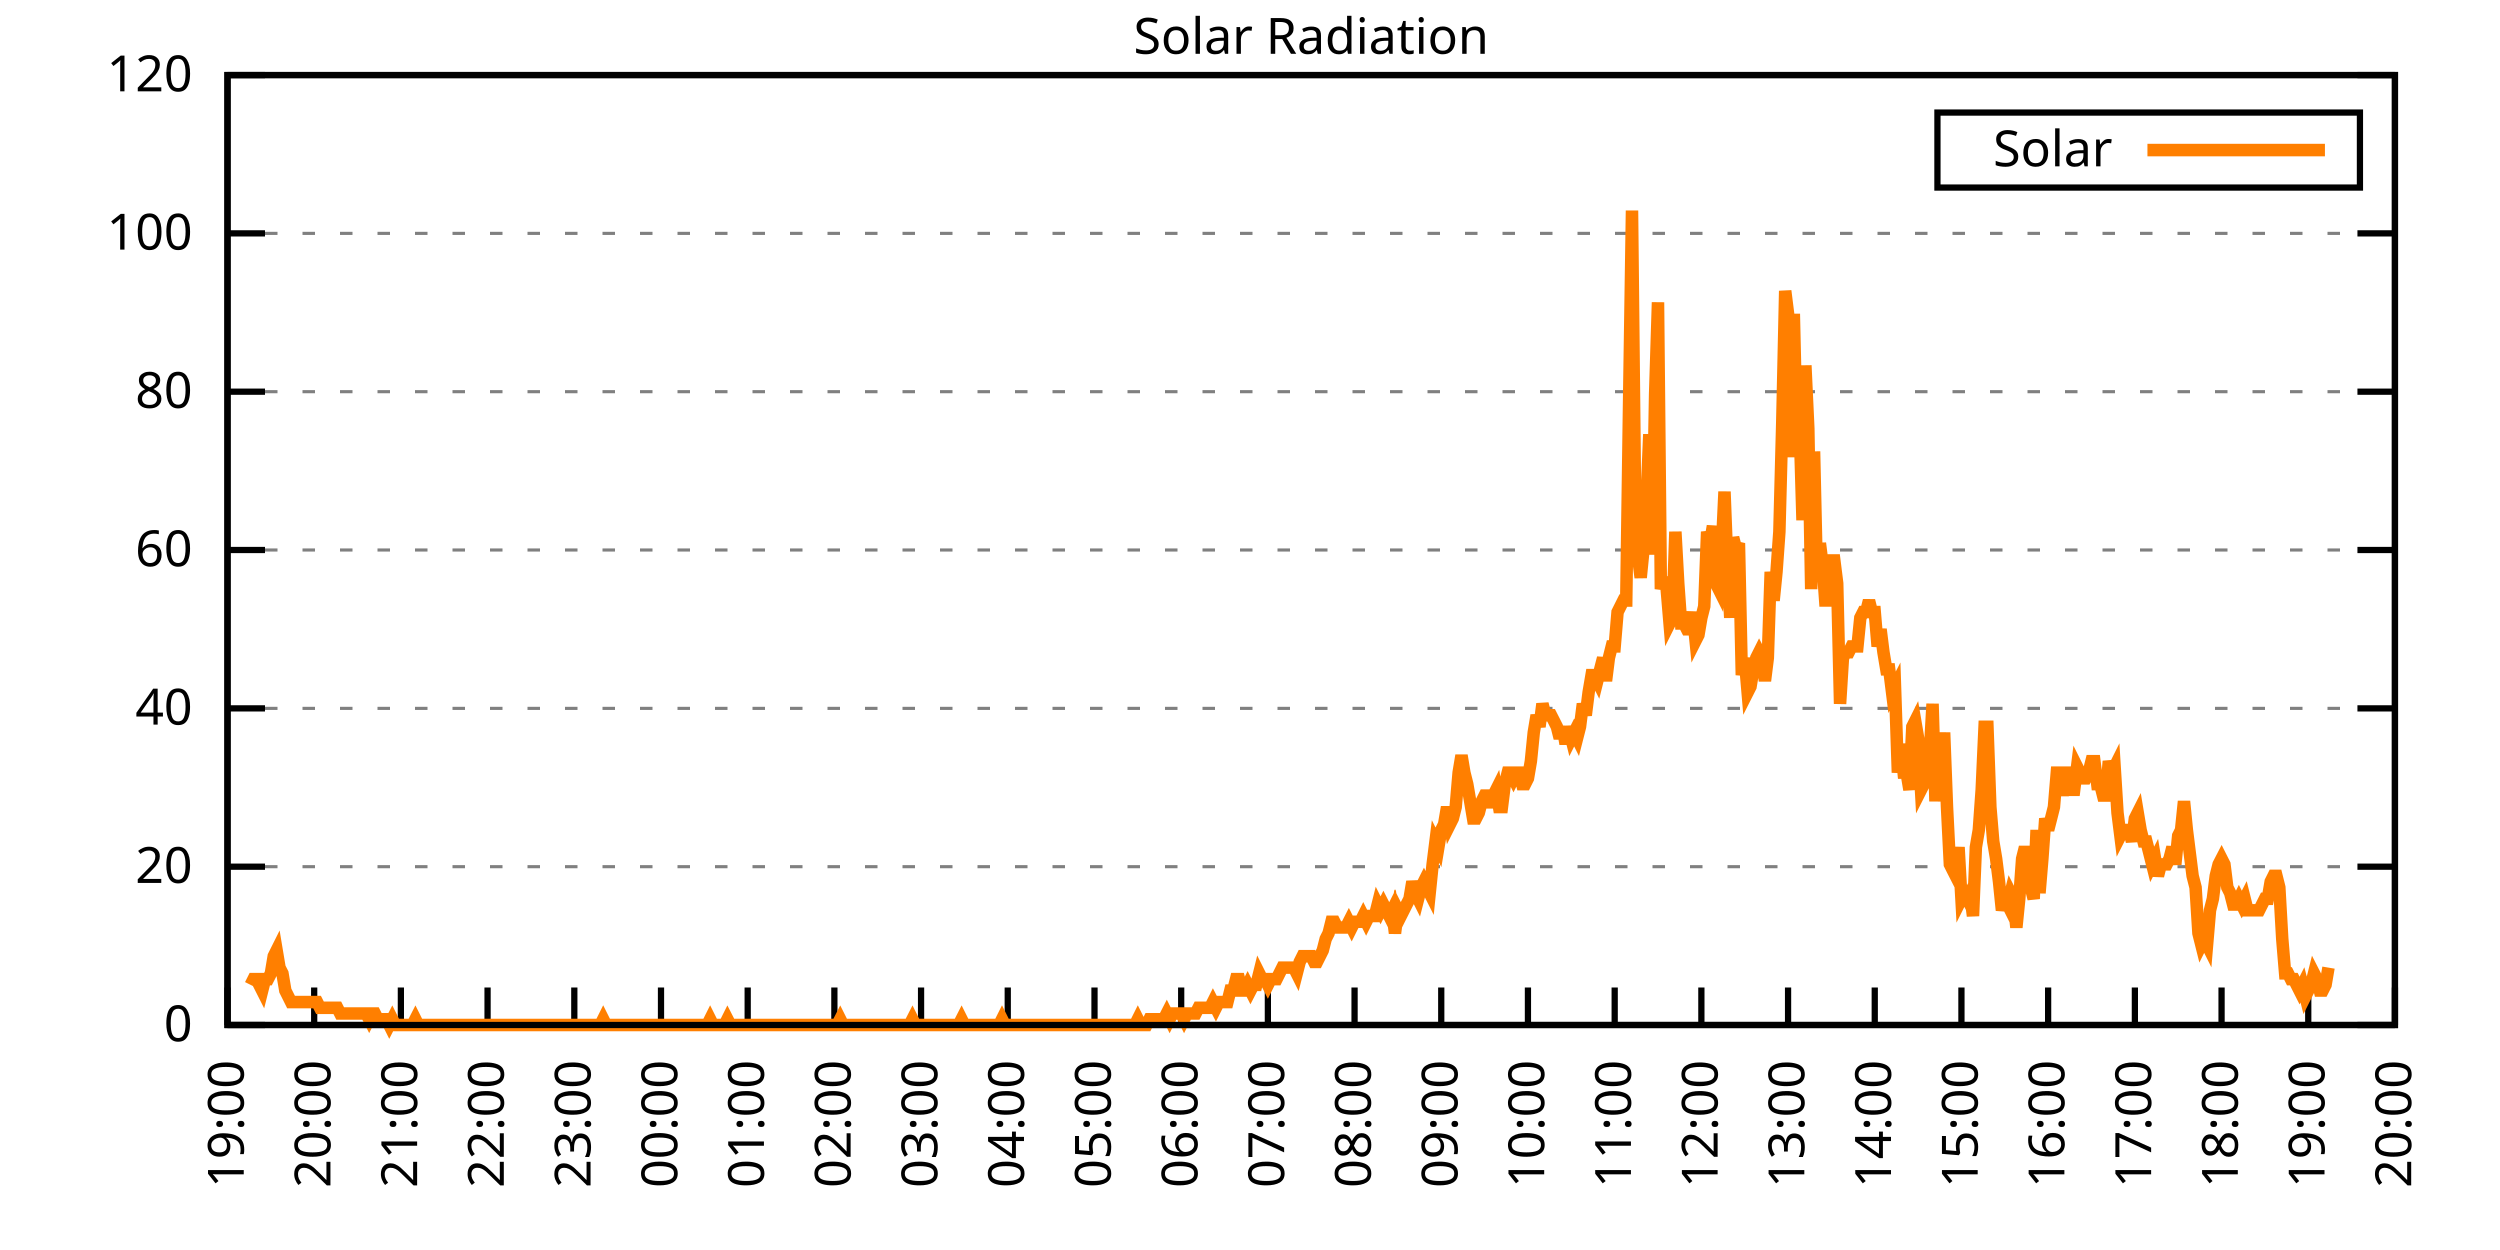
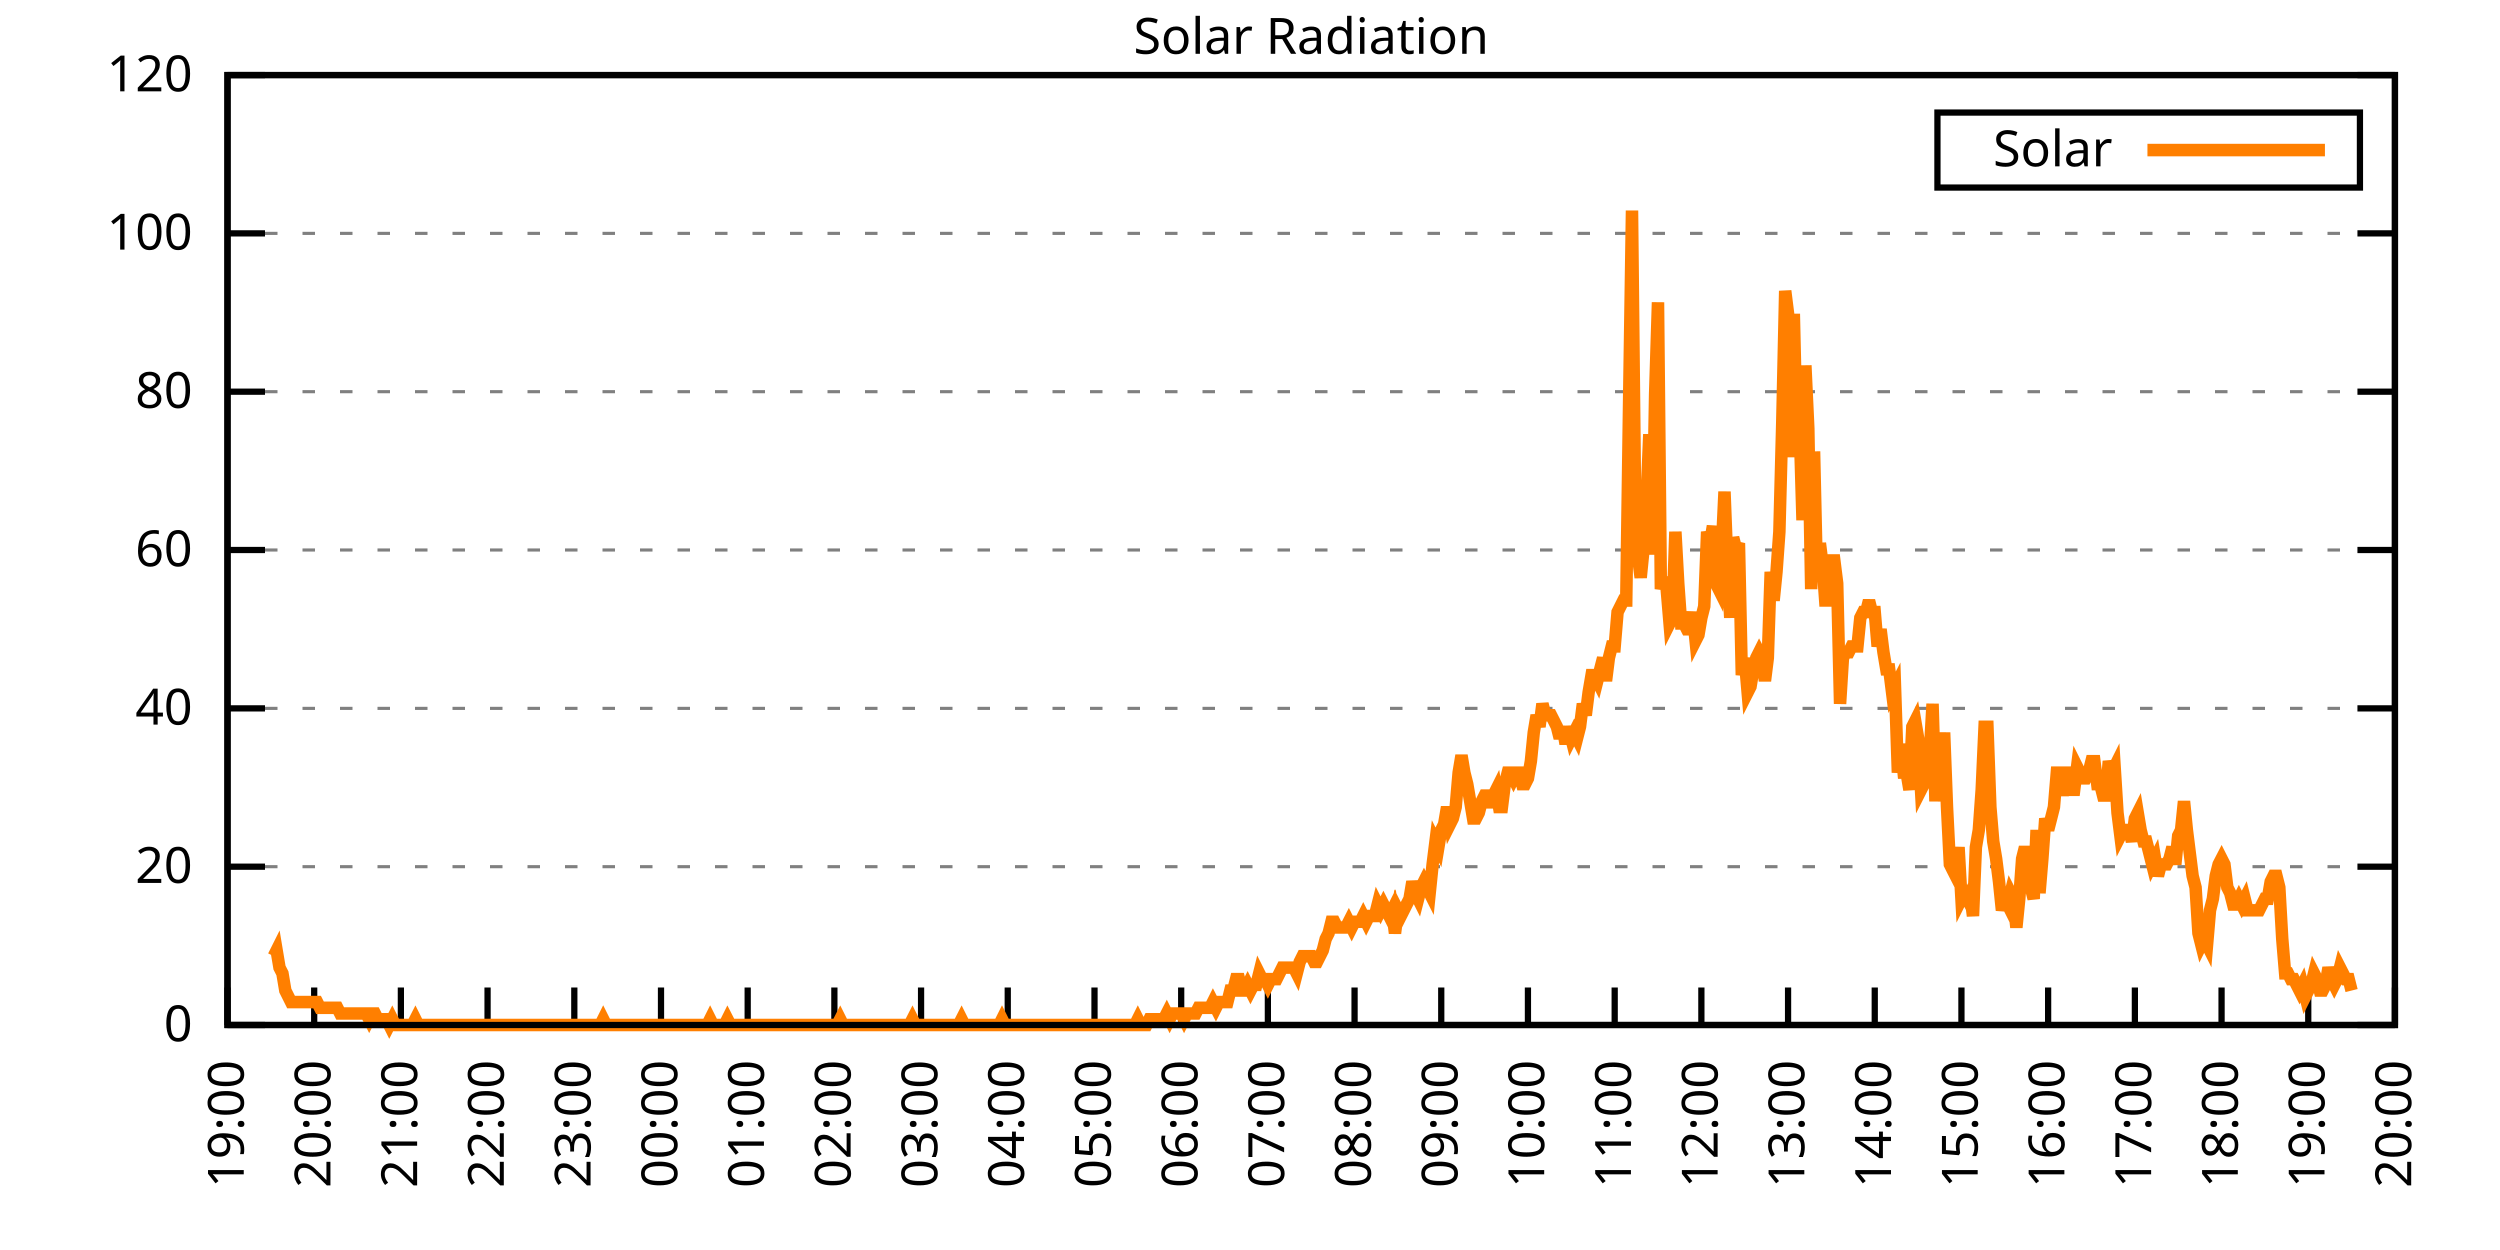
<svg xmlns="http://www.w3.org/2000/svg" xmlns:xlink="http://www.w3.org/1999/xlink" width="400" height="200" viewBox="0 0 400 200">
  <g id="gnuplot_canvas">
    <rect x="0" y="0" width="400" height="200" fill="none" />
    <defs>
      <circle id="gpDot" r="0.5" stroke-width="0.5" stroke="currentColor" />
      <path id="gpPt0" stroke-width="0.333" stroke="currentColor" d="M-1,0 h2 M0,-1 v2" />
      <path id="gpPt1" stroke-width="0.333" stroke="currentColor" d="M-1,-1 L1,1 M1,-1 L-1,1" />
      <path id="gpPt2" stroke-width="0.333" stroke="currentColor" d="M-1,0 L1,0 M0,-1 L0,1 M-1,-1 L1,1 M-1,1 L1,-1" />
      <rect id="gpPt3" stroke-width="0.333" stroke="currentColor" x="-1" y="-1" width="2" height="2" />
      <rect id="gpPt4" stroke-width="0.333" stroke="currentColor" fill="currentColor" x="-1" y="-1" width="2" height="2" />
      <circle id="gpPt5" stroke-width="0.333" stroke="currentColor" cx="0" cy="0" r="1" />
      <use xlink:href="#gpPt5" id="gpPt6" fill="currentColor" stroke="none" />
      <path id="gpPt7" stroke-width="0.333" stroke="currentColor" d="M0,-1.33 L-1.33,0.67 L1.33,0.67 z" />
      <use xlink:href="#gpPt7" id="gpPt8" fill="currentColor" stroke="none" />
      <use xlink:href="#gpPt7" id="gpPt9" stroke="currentColor" transform="rotate(180)" />
      <use xlink:href="#gpPt9" id="gpPt10" fill="currentColor" stroke="none" />
      <use xlink:href="#gpPt3" id="gpPt11" stroke="currentColor" transform="rotate(45)" />
      <use xlink:href="#gpPt11" id="gpPt12" fill="currentColor" stroke="none" />
      <path id="gpPt13" stroke-width="0.333" stroke="currentColor" d="M0,1.330 L1.265,0.411 L0.782,-1.067 L-0.782,-1.076 L-1.265,0.411 z" />
      <use xlink:href="#gpPt13" id="gpPt14" fill="currentColor" stroke="none" />
      <filter id="textbox" filterUnits="objectBoundingBox" x="0" y="0" height="1" width="1">
        <feFlood flood-color="white" flood-opacity="1" result="bgnd" />
        <feComposite in="SourceGraphic" in2="bgnd" operator="atop" />
      </filter>
      <filter id="greybox" filterUnits="objectBoundingBox" x="0" y="0" height="1" width="1">
        <feFlood flood-color="lightgrey" flood-opacity="1" result="grey" />
        <feComposite in="SourceGraphic" in2="grey" operator="atop" />
      </filter>
    </defs>
    <g fill="none" color="white" stroke="currentColor" stroke-width="1.00" stroke-linecap="butt" stroke-linejoin="miter">
</g>
    <g fill="none" color="black" stroke="currentColor" stroke-width="1.00" stroke-linecap="butt" stroke-linejoin="miter">
      <g stroke="none" shape-rendering="crispEdges">
        <polygon fill="rgb(255, 255, 255)" points="36.40,164.00 383.18,164.00 383.18,12.02 36.40,12.02 " />
      </g>
    </g>
    <g fill="none" color="black" stroke="currentColor" stroke-width="1.00" stroke-linecap="butt" stroke-linejoin="miter">
</g>
    <g fill="none" color="black" stroke="black" stroke-width="0.50" stroke-linecap="butt" stroke-linejoin="miter">
</g>
    <g fill="none" color="gray" stroke="currentColor" stroke-width="0.50" stroke-linecap="butt" stroke-linejoin="miter">
      <path stroke="gray" stroke-dasharray="2,4" class="gridline" d="M36.40,164.00 L383.19,164.00  " />
    </g>
    <g fill="none" color="gray" stroke="gray" stroke-width="1.00" stroke-linecap="butt" stroke-linejoin="miter">
</g>
    <g fill="none" color="black" stroke="currentColor" stroke-width="1.00" stroke-linecap="butt" stroke-linejoin="miter">
      <path stroke="black" d="M36.40,164.00 L42.40,164.00 M383.19,164.00 L377.19,164.00  " />
      <g transform="translate(30.80,166.60)" stroke="none" fill="black" font-family="Sans" font-size="8.00" text-anchor="end">
        <text>
          <tspan font-family="Sans"> 0</tspan>
        </text>
      </g>
    </g>
    <g fill="none" color="black" stroke="currentColor" stroke-width="1.00" stroke-linecap="butt" stroke-linejoin="miter">
</g>
    <g fill="none" color="black" stroke="black" stroke-width="0.50" stroke-linecap="butt" stroke-linejoin="miter">
</g>
    <g fill="none" color="gray" stroke="currentColor" stroke-width="0.50" stroke-linecap="butt" stroke-linejoin="miter">
      <path stroke="gray" stroke-dasharray="2,4" class="gridline" d="M36.40,138.67 L383.19,138.67  " />
    </g>
    <g fill="none" color="gray" stroke="gray" stroke-width="1.00" stroke-linecap="butt" stroke-linejoin="miter">
</g>
    <g fill="none" color="black" stroke="currentColor" stroke-width="1.00" stroke-linecap="butt" stroke-linejoin="miter">
      <path stroke="black" d="M36.40,138.67 L42.40,138.67 M383.19,138.67 L377.19,138.67  " />
      <g transform="translate(30.80,141.27)" stroke="none" fill="black" font-family="Sans" font-size="8.00" text-anchor="end">
        <text>
          <tspan font-family="Sans"> 20</tspan>
        </text>
      </g>
    </g>
    <g fill="none" color="black" stroke="currentColor" stroke-width="1.00" stroke-linecap="butt" stroke-linejoin="miter">
</g>
    <g fill="none" color="black" stroke="black" stroke-width="0.50" stroke-linecap="butt" stroke-linejoin="miter">
</g>
    <g fill="none" color="gray" stroke="currentColor" stroke-width="0.50" stroke-linecap="butt" stroke-linejoin="miter">
      <path stroke="gray" stroke-dasharray="2,4" class="gridline" d="M36.40,113.34 L383.19,113.34  " />
    </g>
    <g fill="none" color="gray" stroke="gray" stroke-width="1.00" stroke-linecap="butt" stroke-linejoin="miter">
</g>
    <g fill="none" color="black" stroke="currentColor" stroke-width="1.00" stroke-linecap="butt" stroke-linejoin="miter">
      <path stroke="black" d="M36.40,113.34 L42.40,113.34 M383.19,113.34 L377.19,113.34  " />
      <g transform="translate(30.80,115.94)" stroke="none" fill="black" font-family="Sans" font-size="8.00" text-anchor="end">
        <text>
          <tspan font-family="Sans"> 40</tspan>
        </text>
      </g>
    </g>
    <g fill="none" color="black" stroke="currentColor" stroke-width="1.00" stroke-linecap="butt" stroke-linejoin="miter">
</g>
    <g fill="none" color="black" stroke="black" stroke-width="0.50" stroke-linecap="butt" stroke-linejoin="miter">
</g>
    <g fill="none" color="gray" stroke="currentColor" stroke-width="0.50" stroke-linecap="butt" stroke-linejoin="miter">
      <path stroke="gray" stroke-dasharray="2,4" class="gridline" d="M36.40,88.00 L383.19,88.00  " />
    </g>
    <g fill="none" color="gray" stroke="gray" stroke-width="1.00" stroke-linecap="butt" stroke-linejoin="miter">
</g>
    <g fill="none" color="black" stroke="currentColor" stroke-width="1.00" stroke-linecap="butt" stroke-linejoin="miter">
      <path stroke="black" d="M36.40,88.00 L42.40,88.00 M383.19,88.00 L377.19,88.00  " />
      <g transform="translate(30.80,90.60)" stroke="none" fill="black" font-family="Sans" font-size="8.00" text-anchor="end">
        <text>
          <tspan font-family="Sans"> 60</tspan>
        </text>
      </g>
    </g>
    <g fill="none" color="black" stroke="currentColor" stroke-width="1.00" stroke-linecap="butt" stroke-linejoin="miter">
</g>
    <g fill="none" color="black" stroke="black" stroke-width="0.50" stroke-linecap="butt" stroke-linejoin="miter">
</g>
    <g fill="none" color="gray" stroke="currentColor" stroke-width="0.50" stroke-linecap="butt" stroke-linejoin="miter">
      <path stroke="gray" stroke-dasharray="2,4" class="gridline" d="M36.40,62.67 L383.19,62.67  " />
    </g>
    <g fill="none" color="gray" stroke="gray" stroke-width="1.00" stroke-linecap="butt" stroke-linejoin="miter">
</g>
    <g fill="none" color="black" stroke="currentColor" stroke-width="1.00" stroke-linecap="butt" stroke-linejoin="miter">
      <path stroke="black" d="M36.40,62.67 L42.40,62.67 M383.19,62.67 L377.19,62.67  " />
      <g transform="translate(30.80,65.27)" stroke="none" fill="black" font-family="Sans" font-size="8.00" text-anchor="end">
        <text>
          <tspan font-family="Sans"> 80</tspan>
        </text>
      </g>
    </g>
    <g fill="none" color="black" stroke="currentColor" stroke-width="1.00" stroke-linecap="butt" stroke-linejoin="miter">
</g>
    <g fill="none" color="black" stroke="black" stroke-width="0.50" stroke-linecap="butt" stroke-linejoin="miter">
</g>
    <g fill="none" color="gray" stroke="currentColor" stroke-width="0.50" stroke-linecap="butt" stroke-linejoin="miter">
      <path stroke="gray" stroke-dasharray="2,4" class="gridline" d="M36.40,37.34 L383.19,37.34  " />
    </g>
    <g fill="none" color="gray" stroke="gray" stroke-width="1.00" stroke-linecap="butt" stroke-linejoin="miter">
</g>
    <g fill="none" color="black" stroke="currentColor" stroke-width="1.00" stroke-linecap="butt" stroke-linejoin="miter">
      <path stroke="black" d="M36.40,37.34 L42.40,37.34 M383.19,37.34 L377.19,37.34  " />
      <g transform="translate(30.80,39.94)" stroke="none" fill="black" font-family="Sans" font-size="8.00" text-anchor="end">
        <text>
          <tspan font-family="Sans"> 100</tspan>
        </text>
      </g>
    </g>
    <g fill="none" color="black" stroke="currentColor" stroke-width="1.00" stroke-linecap="butt" stroke-linejoin="miter">
</g>
    <g fill="none" color="black" stroke="black" stroke-width="0.50" stroke-linecap="butt" stroke-linejoin="miter">
</g>
    <g fill="none" color="gray" stroke="currentColor" stroke-width="0.50" stroke-linecap="butt" stroke-linejoin="miter">
      <path stroke="gray" stroke-dasharray="2,4" class="gridline" d="M36.40,12.01 L383.19,12.01  " />
    </g>
    <g fill="none" color="gray" stroke="gray" stroke-width="1.00" stroke-linecap="butt" stroke-linejoin="miter">
</g>
    <g fill="none" color="black" stroke="currentColor" stroke-width="1.00" stroke-linecap="butt" stroke-linejoin="miter">
      <path stroke="black" d="M36.40,12.01 L42.40,12.01 M383.19,12.01 L377.19,12.01  " />
      <g transform="translate(30.80,14.61)" stroke="none" fill="black" font-family="Sans" font-size="8.00" text-anchor="end">
        <text>
          <tspan font-family="Sans"> 120</tspan>
        </text>
      </g>
    </g>
    <g fill="none" color="black" stroke="currentColor" stroke-width="1.00" stroke-linecap="butt" stroke-linejoin="miter">
      <path stroke="black" d="M36.40,164.00 L36.40,158.00  " />
      <g transform="translate(39.00,169.60) rotate(270.00)" stroke="none" fill="black" font-family="Sans" font-size="8.00" text-anchor="end">
        <text>
          <tspan font-family="Sans">19:00</tspan>
        </text>
      </g>
    </g>
    <g fill="none" color="black" stroke="currentColor" stroke-width="1.00" stroke-linecap="butt" stroke-linejoin="miter">
      <path stroke="black" d="M50.27,164.00 L50.27,158.00  " />
      <g transform="translate(52.87,169.60) rotate(270.00)" stroke="none" fill="black" font-family="Sans" font-size="8.00" text-anchor="end">
        <text>
          <tspan font-family="Sans">20:00</tspan>
        </text>
      </g>
    </g>
    <g fill="none" color="black" stroke="currentColor" stroke-width="1.00" stroke-linecap="butt" stroke-linejoin="miter">
      <path stroke="black" d="M64.14,164.00 L64.14,158.00  " />
      <g transform="translate(66.74,169.60) rotate(270.00)" stroke="none" fill="black" font-family="Sans" font-size="8.00" text-anchor="end">
        <text>
          <tspan font-family="Sans">21:00</tspan>
        </text>
      </g>
    </g>
    <g fill="none" color="black" stroke="currentColor" stroke-width="1.00" stroke-linecap="butt" stroke-linejoin="miter">
      <path stroke="black" d="M78.01,164.00 L78.01,158.00  " />
      <g transform="translate(80.61,169.60) rotate(270.00)" stroke="none" fill="black" font-family="Sans" font-size="8.00" text-anchor="end">
        <text>
          <tspan font-family="Sans">22:00</tspan>
        </text>
      </g>
    </g>
    <g fill="none" color="black" stroke="currentColor" stroke-width="1.00" stroke-linecap="butt" stroke-linejoin="miter">
      <path stroke="black" d="M91.89,164.00 L91.89,158.00  " />
      <g transform="translate(94.49,169.60) rotate(270.00)" stroke="none" fill="black" font-family="Sans" font-size="8.00" text-anchor="end">
        <text>
          <tspan font-family="Sans">23:00</tspan>
        </text>
      </g>
    </g>
    <g fill="none" color="black" stroke="currentColor" stroke-width="1.00" stroke-linecap="butt" stroke-linejoin="miter">
      <path stroke="black" d="M105.76,164.00 L105.76,158.00  " />
      <g transform="translate(108.36,169.60) rotate(270.00)" stroke="none" fill="black" font-family="Sans" font-size="8.00" text-anchor="end">
        <text>
          <tspan font-family="Sans">00:00</tspan>
        </text>
      </g>
    </g>
    <g fill="none" color="black" stroke="currentColor" stroke-width="1.00" stroke-linecap="butt" stroke-linejoin="miter">
      <path stroke="black" d="M119.63,164.00 L119.63,158.00  " />
      <g transform="translate(122.23,169.60) rotate(270.00)" stroke="none" fill="black" font-family="Sans" font-size="8.00" text-anchor="end">
        <text>
          <tspan font-family="Sans">01:00</tspan>
        </text>
      </g>
    </g>
    <g fill="none" color="black" stroke="currentColor" stroke-width="1.00" stroke-linecap="butt" stroke-linejoin="miter">
      <path stroke="black" d="M133.50,164.00 L133.50,158.00  " />
      <g transform="translate(136.10,169.60) rotate(270.00)" stroke="none" fill="black" font-family="Sans" font-size="8.00" text-anchor="end">
        <text>
          <tspan font-family="Sans">02:00</tspan>
        </text>
      </g>
    </g>
    <g fill="none" color="black" stroke="currentColor" stroke-width="1.00" stroke-linecap="butt" stroke-linejoin="miter">
      <path stroke="black" d="M147.37,164.00 L147.37,158.00  " />
      <g transform="translate(149.97,169.60) rotate(270.00)" stroke="none" fill="black" font-family="Sans" font-size="8.00" text-anchor="end">
        <text>
          <tspan font-family="Sans">03:00</tspan>
        </text>
      </g>
    </g>
    <g fill="none" color="black" stroke="currentColor" stroke-width="1.00" stroke-linecap="butt" stroke-linejoin="miter">
      <path stroke="black" d="M161.24,164.00 L161.24,158.00  " />
      <g transform="translate(163.84,169.60) rotate(270.00)" stroke="none" fill="black" font-family="Sans" font-size="8.00" text-anchor="end">
        <text>
          <tspan font-family="Sans">04:00</tspan>
        </text>
      </g>
    </g>
    <g fill="none" color="black" stroke="currentColor" stroke-width="1.00" stroke-linecap="butt" stroke-linejoin="miter">
      <path stroke="black" d="M175.12,164.00 L175.12,158.00  " />
      <g transform="translate(177.72,169.60) rotate(270.00)" stroke="none" fill="black" font-family="Sans" font-size="8.00" text-anchor="end">
        <text>
          <tspan font-family="Sans">05:00</tspan>
        </text>
      </g>
    </g>
    <g fill="none" color="black" stroke="currentColor" stroke-width="1.00" stroke-linecap="butt" stroke-linejoin="miter">
      <path stroke="black" d="M188.99,164.00 L188.99,158.00  " />
      <g transform="translate(191.59,169.60) rotate(270.00)" stroke="none" fill="black" font-family="Sans" font-size="8.00" text-anchor="end">
        <text>
          <tspan font-family="Sans">06:00</tspan>
        </text>
      </g>
    </g>
    <g fill="none" color="black" stroke="currentColor" stroke-width="1.00" stroke-linecap="butt" stroke-linejoin="miter">
      <path stroke="black" d="M202.86,164.00 L202.86,158.00  " />
      <g transform="translate(205.46,169.60) rotate(270.00)" stroke="none" fill="black" font-family="Sans" font-size="8.00" text-anchor="end">
        <text>
          <tspan font-family="Sans">07:00</tspan>
        </text>
      </g>
    </g>
    <g fill="none" color="black" stroke="currentColor" stroke-width="1.00" stroke-linecap="butt" stroke-linejoin="miter">
      <path stroke="black" d="M216.73,164.00 L216.73,158.00  " />
      <g transform="translate(219.33,169.60) rotate(270.00)" stroke="none" fill="black" font-family="Sans" font-size="8.00" text-anchor="end">
        <text>
          <tspan font-family="Sans">08:00</tspan>
        </text>
      </g>
    </g>
    <g fill="none" color="black" stroke="currentColor" stroke-width="1.00" stroke-linecap="butt" stroke-linejoin="miter">
      <path stroke="black" d="M230.60,164.00 L230.60,158.00  " />
      <g transform="translate(233.20,169.60) rotate(270.00)" stroke="none" fill="black" font-family="Sans" font-size="8.00" text-anchor="end">
        <text>
          <tspan font-family="Sans">09:00</tspan>
        </text>
      </g>
    </g>
    <g fill="none" color="black" stroke="currentColor" stroke-width="1.00" stroke-linecap="butt" stroke-linejoin="miter">
      <path stroke="black" d="M244.47,164.00 L244.47,158.00  " />
      <g transform="translate(247.07,169.60) rotate(270.00)" stroke="none" fill="black" font-family="Sans" font-size="8.00" text-anchor="end">
        <text>
          <tspan font-family="Sans">10:00</tspan>
        </text>
      </g>
    </g>
    <g fill="none" color="black" stroke="currentColor" stroke-width="1.00" stroke-linecap="butt" stroke-linejoin="miter">
      <path stroke="black" d="M258.35,164.00 L258.35,158.00  " />
      <g transform="translate(260.95,169.60) rotate(270.00)" stroke="none" fill="black" font-family="Sans" font-size="8.00" text-anchor="end">
        <text>
          <tspan font-family="Sans">11:00</tspan>
        </text>
      </g>
    </g>
    <g fill="none" color="black" stroke="currentColor" stroke-width="1.00" stroke-linecap="butt" stroke-linejoin="miter">
      <path stroke="black" d="M272.22,164.00 L272.22,158.00  " />
      <g transform="translate(274.82,169.60) rotate(270.00)" stroke="none" fill="black" font-family="Sans" font-size="8.00" text-anchor="end">
        <text>
          <tspan font-family="Sans">12:00</tspan>
        </text>
      </g>
    </g>
    <g fill="none" color="black" stroke="currentColor" stroke-width="1.00" stroke-linecap="butt" stroke-linejoin="miter">
      <path stroke="black" d="M286.09,164.00 L286.09,158.00  " />
      <g transform="translate(288.69,169.60) rotate(270.00)" stroke="none" fill="black" font-family="Sans" font-size="8.00" text-anchor="end">
        <text>
          <tspan font-family="Sans">13:00</tspan>
        </text>
      </g>
    </g>
    <g fill="none" color="black" stroke="currentColor" stroke-width="1.00" stroke-linecap="butt" stroke-linejoin="miter">
      <path stroke="black" d="M299.96,164.00 L299.96,158.00  " />
      <g transform="translate(302.56,169.60) rotate(270.00)" stroke="none" fill="black" font-family="Sans" font-size="8.00" text-anchor="end">
        <text>
          <tspan font-family="Sans">14:00</tspan>
        </text>
      </g>
    </g>
    <g fill="none" color="black" stroke="currentColor" stroke-width="1.00" stroke-linecap="butt" stroke-linejoin="miter">
      <path stroke="black" d="M313.83,164.00 L313.83,158.00  " />
      <g transform="translate(316.43,169.60) rotate(270.00)" stroke="none" fill="black" font-family="Sans" font-size="8.00" text-anchor="end">
        <text>
          <tspan font-family="Sans">15:00</tspan>
        </text>
      </g>
    </g>
    <g fill="none" color="black" stroke="currentColor" stroke-width="1.00" stroke-linecap="butt" stroke-linejoin="miter">
      <path stroke="black" d="M327.70,164.00 L327.70,158.00  " />
      <g transform="translate(330.30,169.60) rotate(270.00)" stroke="none" fill="black" font-family="Sans" font-size="8.00" text-anchor="end">
        <text>
          <tspan font-family="Sans">16:00</tspan>
        </text>
      </g>
    </g>
    <g fill="none" color="black" stroke="currentColor" stroke-width="1.00" stroke-linecap="butt" stroke-linejoin="miter">
      <path stroke="black" d="M341.58,164.00 L341.58,158.00  " />
      <g transform="translate(344.18,169.60) rotate(270.00)" stroke="none" fill="black" font-family="Sans" font-size="8.00" text-anchor="end">
        <text>
          <tspan font-family="Sans">17:00</tspan>
        </text>
      </g>
    </g>
    <g fill="none" color="black" stroke="currentColor" stroke-width="1.00" stroke-linecap="butt" stroke-linejoin="miter">
      <path stroke="black" d="M355.45,164.00 L355.45,158.00  " />
      <g transform="translate(358.05,169.60) rotate(270.00)" stroke="none" fill="black" font-family="Sans" font-size="8.00" text-anchor="end">
        <text>
          <tspan font-family="Sans">18:00</tspan>
        </text>
      </g>
    </g>
    <g fill="none" color="black" stroke="currentColor" stroke-width="1.00" stroke-linecap="butt" stroke-linejoin="miter">
      <path stroke="black" d="M369.32,164.00 L369.32,158.00  " />
      <g transform="translate(371.92,169.60) rotate(270.00)" stroke="none" fill="black" font-family="Sans" font-size="8.00" text-anchor="end">
        <text>
          <tspan font-family="Sans">19:00</tspan>
        </text>
      </g>
    </g>
    <g fill="none" color="black" stroke="currentColor" stroke-width="1.00" stroke-linecap="butt" stroke-linejoin="miter">
      <path stroke="black" d="M383.19,164.00 L383.19,158.00  " />
      <g transform="translate(385.79,169.60) rotate(270.00)" stroke="none" fill="black" font-family="Sans" font-size="8.00" text-anchor="end">
        <text>
          <tspan font-family="Sans">20:00</tspan>
        </text>
      </g>
    </g>
    <g fill="none" color="black" stroke="currentColor" stroke-width="1.00" stroke-linecap="butt" stroke-linejoin="miter">
</g>
    <g fill="none" color="black" stroke="currentColor" stroke-width="1.00" stroke-linecap="butt" stroke-linejoin="miter">
      <path stroke="black" d="M36.40,12.01 L36.40,164.00 L383.19,164.00 L383.19,12.01 L36.40,12.01 Z  " />
    </g>
    <g fill="none" color="black" stroke="currentColor" stroke-width="1.00" stroke-linecap="butt" stroke-linejoin="miter">
</g>
    <g fill="none" color="black" stroke="currentColor" stroke-width="1.00" stroke-linecap="butt" stroke-linejoin="miter">
      <path stroke="black" d="M309.99,30.01 L309.99,18.01 L377.59,18.01 L377.59,30.01 L309.99,30.01 Z  " />
    </g>
    <g id="Solar_Radiation_plot_1">
      <g fill="none" color="white" stroke="black" stroke-width="2.00" stroke-linecap="butt" stroke-linejoin="miter">
</g>
      <g fill="none" color="black" stroke="currentColor" stroke-width="2.00" stroke-linecap="butt" stroke-linejoin="miter">
        <g transform="translate(337.99,26.61)" stroke="none" fill="black" font-family="Sans" font-size="8.00" text-anchor="end">
          <text>
            <tspan font-family="Sans">Solar</tspan>
          </text>
        </g>
      </g>
      <g fill="none" color="black" stroke="currentColor" stroke-width="2.00" stroke-linecap="butt" stroke-linejoin="miter">
-         <path stroke="rgb(255, 127,   0)" d="M343.59,24.01 L371.99,24.01 M40.10,157.58 L40.56,156.66 L41.02,156.66 L41.49,157.58 L41.95,158.49 L42.41,156.66   L42.87,156.66 L43.34,155.74 L43.80,152.99 L44.26,152.07 L44.72,154.82 L45.19,155.74 L45.65,158.49 L46.11,159.41   L46.57,160.33 L47.03,160.33 L47.50,160.33 L47.96,160.33 L48.42,160.33 L48.88,160.33 L49.35,160.33 L49.81,160.33   L50.27,160.33 L50.73,160.33 L51.20,161.25 L51.66,161.25 L52.12,161.25 L52.58,161.25 L53.05,161.25 L53.51,161.25   L53.97,161.25 L54.43,162.16 L54.90,162.16 L55.36,162.16 L55.82,162.16 L56.28,162.16 L56.75,162.16 L57.21,162.16   L57.67,162.16 L58.13,162.16 L58.59,162.16 L59.06,163.08 L59.52,162.16 L59.98,162.16 L60.44,163.08 L60.91,163.08   L61.37,163.08 L61.83,163.08 L62.29,164.00 L62.76,163.08 L63.22,164.00 L63.68,164.00 L64.14,164.00 L64.61,164.00   L65.07,164.00 L65.53,164.00 L65.99,164.00 L66.46,163.08 L66.92,164.00 L67.38,164.00 L67.84,164.00 L68.30,164.00   L68.77,164.00 L69.23,164.00 L69.69,164.00 L70.15,164.00 L70.62,164.00 L71.08,164.00 L71.54,164.00 L72.00,164.00   L72.47,164.00 L72.93,164.00 L73.39,164.00 L73.85,164.00 L74.32,164.00 L74.78,164.00 L75.24,164.00 L75.70,164.00   L76.17,164.00 L76.63,164.00 L77.09,164.00 L77.55,164.00 L78.01,164.00 L78.48,164.00 L78.94,164.00 L79.40,164.00   L79.86,164.00 L80.33,164.00 L80.79,164.00 L81.25,164.00 L81.71,164.00 L82.18,164.00 L82.64,164.00 L83.10,164.00   L83.56,164.00 L84.03,164.00 L84.49,164.00 L84.95,164.00 L85.41,164.00 L85.88,164.00 L86.34,164.00 L86.80,164.00   L87.26,164.00 L87.72,164.00 L88.19,164.00 L88.65,164.00 L89.11,164.00 L89.57,164.00 L90.04,164.00 L90.50,164.00   L90.96,164.00 L91.42,164.00 L91.89,164.00 L92.35,164.00 L92.81,164.00 L93.27,164.00 L93.74,164.00 L94.20,164.00   L94.66,164.00 L95.12,164.00 L95.59,164.00 L96.05,164.00 L96.51,163.08 L96.97,164.00 L97.44,164.00 L97.90,164.00   L98.36,164.00 L98.82,164.00 L99.28,164.00 L99.75,164.00 L100.21,164.00 L100.67,164.00 L101.13,164.00 L101.60,164.00   L102.06,164.00 L102.52,164.00 L102.98,164.00 L103.45,164.00 L103.91,164.00 L104.37,164.00 L104.83,164.00 L105.30,164.00   L105.76,164.00 L106.22,164.00 L106.68,164.00 L107.15,164.00 L107.61,164.00 L108.07,164.00 L108.53,164.00 L108.99,164.00   L109.46,164.00 L109.92,164.00 L110.38,164.00 L110.84,164.00 L111.31,164.00 L111.77,164.00 L112.23,164.00 L112.69,164.00   L113.16,164.00 L113.62,163.08 L114.08,164.00 L114.54,164.00 L115.01,164.00 L115.47,164.00 L115.93,164.00 L116.39,163.08   L116.86,164.00 L117.32,164.00 L117.78,164.00 L118.24,164.00 L118.70,164.00 L119.17,164.00 L119.63,164.00 L120.09,164.00   L120.55,164.00 L121.02,164.00 L121.48,164.00 L121.94,164.00 L122.40,164.00 L122.87,164.00 L123.33,164.00 L123.79,164.00   L124.25,164.00 L124.72,164.00 L125.18,164.00 L125.64,164.00 L126.10,164.00 L126.57,164.00 L127.03,164.00 L127.49,164.00   L127.95,164.00 L128.41,164.00 L128.88,164.00 L129.34,164.00 L129.80,164.00 L130.26,164.00 L130.73,164.00 L131.19,164.00   L131.65,164.00 L132.11,164.00 L132.58,164.00 L133.04,164.00 L133.50,164.00 L133.96,164.00 L134.43,163.08 L134.89,164.00   L135.35,164.00 L135.81,164.00 L136.28,164.00 L136.74,164.00 L137.20,164.00 L137.66,164.00 L138.13,164.00 L138.59,164.00   L139.05,164.00 L139.51,164.00 L139.97,164.00 L140.44,164.00 L140.90,164.00 L141.36,164.00 L141.82,164.00 L142.29,164.00   L142.75,164.00 L143.21,164.00 L143.67,164.00 L144.14,164.00 L144.60,164.00 L145.06,164.00 L145.52,164.00 L145.99,163.08   L146.45,164.00 L146.91,164.00 L147.37,164.00 L147.84,164.00 L148.30,164.00 L148.76,164.00 L149.22,164.00 L149.68,164.00   L150.15,164.00 L150.61,164.00 L151.07,164.00 L151.53,164.00 L152.00,164.00 L152.46,164.00 L152.92,164.00 L153.38,164.00   L153.85,163.08 L154.31,164.00 L154.77,164.00 L155.23,164.00 L155.70,164.00 L156.16,164.00 L156.62,164.00 L157.08,164.00   L157.55,164.00 L158.01,164.00 L158.47,164.00 L158.93,164.00 L159.39,164.00 L159.86,164.00 L160.32,163.08 L160.78,164.00   L161.24,164.00 L161.71,164.00 L162.17,164.00 L162.63,164.00 L163.09,164.00 L163.56,164.00 L164.02,164.00 L164.48,164.00   L164.94,164.00 L165.41,164.00 L165.87,164.00 L166.33,164.00 L166.79,164.00 L167.26,164.00 L167.72,164.00 L168.18,164.00   L168.64,164.00 L169.10,164.00 L169.57,164.00 L170.03,164.00 L170.49,164.00 L170.95,164.00 L171.42,164.00 L171.88,164.00   L172.34,164.00 L172.80,164.00 L173.27,164.00 L173.73,164.00 L174.19,164.00 L174.65,164.00 L175.12,164.00 L175.58,164.00   L176.04,164.00 L176.50,164.00 L176.97,164.00 L177.43,164.00 L177.89,164.00 L178.35,164.00 L178.82,164.00 L179.28,164.00   L179.74,164.00 L180.20,164.00 L180.66,164.00 L181.13,164.00 L181.59,164.00 L182.05,163.08 L182.51,164.00 L182.98,164.00   L183.44,164.00 L183.90,163.08 L184.36,163.08 L184.83,163.08 L185.29,163.08 L185.75,163.08 L186.21,163.08 L186.68,162.16   L187.14,163.08 L187.60,162.16 L188.06,162.16 L188.53,162.16 L188.99,162.16 L189.45,163.08 L189.91,162.16 L190.37,162.16   L190.84,162.16 L191.30,162.16 L191.76,161.25 L192.22,161.25 L192.69,161.25 L193.15,161.25 L193.61,161.25 L194.07,160.33   L194.54,161.25 L195.00,160.33 L195.46,160.33 L195.92,160.33 L196.39,160.33 L196.85,158.49 L197.31,158.49 L197.77,156.66   L198.24,156.66 L198.70,158.49 L199.16,158.49 L199.62,157.58 L200.08,158.49 L200.55,157.58 L201.01,157.58 L201.47,155.74   L201.93,156.66 L202.40,156.66 L202.86,157.58 L203.32,156.66 L203.78,156.66 L204.25,156.66 L204.71,155.74 L205.17,154.82   L205.63,154.82 L206.10,154.82 L206.56,154.82 L207.02,154.82 L207.48,155.74 L207.95,153.91 L208.41,152.99 L208.87,152.99   L209.33,152.99 L209.80,152.99 L210.26,153.91 L210.72,153.91 L211.18,152.99 L211.64,152.07 L212.11,150.23 L212.57,149.32   L213.03,147.48 L213.49,147.48 L213.96,148.40 L214.42,148.40 L214.88,148.40 L215.34,148.40 L215.81,147.48 L216.27,148.40   L216.73,147.48 L217.19,147.48 L217.66,147.48 L218.12,146.56 L218.58,147.48 L219.04,146.56 L219.51,146.56 L219.97,146.56   L220.43,144.73 L220.89,145.65 L221.35,144.73 L221.82,145.65 L222.28,146.56 L222.74,145.65 L223.20,149.32 L223.67,145.65   L224.13,146.56 L224.59,145.65 L225.05,144.73 L225.52,143.81 L225.98,141.06 L226.44,142.89 L226.90,143.81 L227.37,141.98   L227.83,141.06 L228.29,141.98 L228.75,142.89 L229.22,138.30 L229.68,134.63 L230.14,135.55 L230.60,132.80 L231.06,131.88   L231.53,129.13 L231.99,131.88 L232.45,130.96 L232.91,129.13 L233.38,123.62 L233.84,120.87 L234.30,123.62 L234.76,125.46   L235.23,128.21 L235.69,130.96 L236.15,130.96 L236.61,130.05 L237.08,128.21 L237.54,127.29 L238.00,127.29 L238.46,129.13   L238.93,127.29 L239.39,126.37 L239.85,129.13 L240.31,129.13 L240.77,125.46 L241.24,123.62 L241.70,123.62 L242.16,124.54   L242.62,123.62 L243.09,123.62 L243.55,125.46 L244.01,125.46 L244.47,124.54 L244.94,121.79 L245.40,117.20 L245.86,114.44   L246.32,116.28 L246.79,112.61 L247.25,114.44 L247.71,114.44 L248.17,114.44 L248.64,115.36 L249.10,116.28 L249.56,118.12   L250.02,116.28 L250.49,119.03 L250.95,116.28 L251.41,118.12 L251.87,117.20 L252.33,118.12 L252.80,116.28 L253.26,112.61   L253.72,114.44 L254.18,110.77 L254.65,108.02 L255.11,108.02 L255.57,108.94 L256.03,107.10 L256.50,105.27 L256.96,108.94   L257.42,105.27 L257.88,103.43 L258.35,103.43 L258.81,97.93 L259.27,97.01 L259.73,96.09 L260.20,96.09 L260.66,63.97   L261.12,33.69 L261.58,76.82 L262.04,88.75 L262.51,92.42 L262.97,87.83 L263.43,80.49 L263.89,69.48 L264.36,88.75   L264.82,63.05 L265.28,48.37 L265.74,94.26 L266.21,92.42 L266.67,94.26 L267.13,99.76 L267.59,98.84 L268.06,85.08   L268.52,93.34 L268.98,99.76 L269.44,99.76 L269.91,100.68 L270.37,100.68 L270.83,97.93 L271.29,102.51 L271.75,101.60   L272.22,98.84 L272.68,97.01 L273.14,85.08 L273.60,86.91 L274.07,84.16 L274.53,93.34 L274.99,94.26 L275.45,88.75   L275.92,78.66 L276.38,90.59 L276.84,98.84 L277.30,86.00 L277.77,87.83 L278.23,86.91 L278.69,108.02 L279.15,105.27   L279.62,110.77 L280.08,109.86 L280.54,107.10 L281.00,105.27 L281.46,104.35 L281.93,105.27 L282.39,108.94 L282.85,105.27   L283.31,91.50 L283.78,96.09 L284.24,91.50 L284.70,85.08 L285.16,67.64 L285.63,46.54 L286.09,50.21 L286.55,73.15   L287.01,50.21 L287.48,70.40 L287.94,67.64 L288.40,83.24 L288.86,58.47 L289.33,68.56 L289.79,94.26 L290.25,72.23   L290.71,92.42 L291.18,86.91 L291.64,90.59 L292.10,97.01 L292.56,90.59 L293.02,89.67 L293.49,89.67 L293.95,93.34   L294.41,112.61 L294.87,105.27 L295.34,104.35 L295.80,104.35 L296.26,103.43 L296.72,103.43 L297.19,103.43 L297.65,98.84   L298.11,97.93 L298.57,97.93 L299.04,96.09 L299.50,97.93 L299.96,97.93 L300.42,103.43 L300.89,100.68 L301.35,104.35   L301.81,107.10 L302.27,107.10 L302.73,110.77 L303.20,109.86 L303.66,123.62 L304.12,119.03 L304.58,123.62 L305.05,123.62   L305.51,126.37 L305.97,116.28 L306.43,115.36 L306.90,118.12 L307.36,126.37 L307.82,125.46 L308.28,124.54 L308.75,120.87   L309.21,112.61 L309.67,128.21 L310.13,118.12 L310.60,126.37 L311.06,117.20 L311.52,129.13 L311.98,138.30 L312.44,139.22   L312.91,140.14 L313.37,135.55 L313.83,143.81 L314.29,142.89 L314.76,143.81 L315.22,142.89 L315.68,146.56 L316.14,135.55   L316.61,132.80 L317.07,126.37 L317.53,116.28 L317.99,116.28 L318.46,129.13 L318.92,134.63 L319.38,137.39 L319.84,141.06   L320.31,145.65 L320.77,143.81 L321.23,144.73 L321.69,142.89 L322.15,143.81 L322.62,148.40 L323.08,143.81 L323.54,137.39   L324.00,135.55 L324.47,137.39 L324.93,141.98 L325.39,143.81 L325.85,132.80 L326.32,142.89 L326.78,137.39 L327.24,130.96   L327.70,132.80 L328.17,130.96 L328.63,129.13 L329.09,123.62 L329.55,123.62 L330.02,127.29 L330.48,123.62 L330.94,123.62   L331.40,126.37 L331.87,126.37 L332.33,122.70 L332.79,123.62 L333.25,124.54 L333.71,124.54 L334.18,123.62 L334.64,121.79   L335.10,121.79 L335.56,125.46 L336.03,125.46 L336.49,127.29 L336.95,127.29 L337.41,121.79 L337.88,123.62 L338.34,122.70   L338.80,130.05 L339.26,133.72 L339.73,132.80 L340.19,132.80 L340.65,132.80 L341.11,134.63 L341.58,130.96 L342.04,130.05   L342.50,132.80 L342.96,134.63 L343.42,134.63 L343.89,136.47 L344.35,138.30 L344.81,137.39 L345.27,140.14 L345.74,138.30   L346.20,138.30 L346.66,138.30 L347.12,137.39 L347.59,135.55 L348.05,138.30 L348.51,133.72 L348.97,132.80 L349.44,128.21   L349.90,132.80 L350.36,136.47 L350.82,140.14 L351.29,141.98 L351.75,149.32 L352.21,151.15 L352.67,150.23 L353.13,151.15   L353.60,145.65 L354.06,143.81 L354.52,140.14 L354.98,138.30 L355.45,137.39 L355.91,138.30 L356.37,141.98 L356.83,142.89   L357.30,144.73 L357.76,144.73 L358.22,143.81 L358.68,144.73 L359.15,143.81 L359.61,145.65 L360.07,145.65 L360.53,145.65   L361.00,145.65 L361.46,145.65 L361.92,144.73 L362.38,143.81 L362.84,143.81 L363.31,141.06 L363.77,140.14 L364.23,140.14   L364.69,141.98 L365.16,150.23 L365.62,155.74 L366.08,155.74 L366.54,156.66 L367.01,156.66 L367.47,157.58 L367.93,158.49   L368.39,157.58 L368.86,159.41 L369.32,158.49 L369.78,157.58 L370.24,155.74 L370.71,156.66 L371.17,158.49 L371.63,158.49   L372.09,157.58 L372.56,154.82  " />
+         <path stroke="rgb(255, 127,   0)" d="M343.59,24.01 L371.99,24.01 M43.80,152.99 L44.26,152.07 L44.72,154.82 L45.19,155.74 L45.65,158.49 L46.11,159.41   L46.57,160.33 L47.03,160.33 L47.50,160.33 L47.96,160.33 L48.42,160.33 L48.88,160.33 L49.35,160.33 L49.81,160.33   L50.27,160.33 L50.73,160.33 L51.20,161.25 L51.66,161.25 L52.12,161.25 L52.58,161.25 L53.05,161.25 L53.51,161.25   L53.97,161.25 L54.43,162.16 L54.90,162.16 L55.36,162.16 L55.82,162.16 L56.28,162.16 L56.75,162.16 L57.21,162.16   L57.67,162.16 L58.13,162.16 L58.59,162.16 L59.06,163.08 L59.52,162.16 L59.98,162.16 L60.44,163.08 L60.91,163.08   L61.37,163.08 L61.83,163.08 L62.29,164.00 L62.76,163.08 L63.22,164.00 L63.68,164.00 L64.14,164.00 L64.61,164.00   L65.07,164.00 L65.53,164.00 L65.99,164.00 L66.46,163.08 L66.92,164.00 L67.38,164.00 L67.84,164.00 L68.30,164.00   L68.77,164.00 L69.23,164.00 L69.69,164.00 L70.15,164.00 L70.62,164.00 L71.08,164.00 L71.54,164.00 L72.00,164.00   L72.47,164.00 L72.93,164.00 L73.39,164.00 L73.85,164.00 L74.32,164.00 L74.78,164.00 L75.24,164.00 L75.70,164.00   L76.17,164.00 L76.63,164.00 L77.09,164.00 L77.55,164.00 L78.01,164.00 L78.48,164.00 L78.94,164.00 L79.40,164.00   L79.86,164.00 L80.33,164.00 L80.79,164.00 L81.25,164.00 L81.71,164.00 L82.18,164.00 L82.64,164.00 L83.10,164.00   L83.56,164.00 L84.03,164.00 L84.49,164.00 L84.95,164.00 L85.41,164.00 L85.88,164.00 L86.34,164.00 L86.80,164.00   L87.26,164.00 L87.72,164.00 L88.19,164.00 L88.65,164.00 L89.11,164.00 L89.57,164.00 L90.04,164.00 L90.50,164.00   L90.96,164.00 L91.42,164.00 L91.89,164.00 L92.35,164.00 L92.81,164.00 L93.27,164.00 L93.74,164.00 L94.20,164.00   L94.66,164.00 L95.12,164.00 L95.59,164.00 L96.05,164.00 L96.51,163.08 L96.97,164.00 L97.44,164.00 L97.90,164.00   L98.36,164.00 L98.82,164.00 L99.28,164.00 L99.75,164.00 L100.21,164.00 L100.67,164.00 L101.13,164.00 L101.60,164.00   L102.06,164.00 L102.52,164.00 L102.98,164.00 L103.45,164.00 L103.91,164.00 L104.37,164.00 L104.83,164.00 L105.30,164.00   L105.76,164.00 L106.22,164.00 L106.68,164.00 L107.15,164.00 L107.61,164.00 L108.07,164.00 L108.53,164.00 L108.99,164.00   L109.46,164.00 L109.92,164.00 L110.38,164.00 L110.84,164.00 L111.31,164.00 L111.77,164.00 L112.23,164.00 L112.69,164.00   L113.16,164.00 L113.62,163.08 L114.08,164.00 L114.54,164.00 L115.01,164.00 L115.47,164.00 L115.93,164.00 L116.39,163.08   L116.86,164.00 L117.32,164.00 L117.78,164.00 L118.24,164.00 L118.70,164.00 L119.17,164.00 L119.63,164.00 L120.09,164.00   L120.55,164.00 L121.02,164.00 L121.48,164.00 L121.94,164.00 L122.40,164.00 L122.87,164.00 L123.33,164.00 L123.79,164.00   L124.25,164.00 L124.72,164.00 L125.18,164.00 L125.64,164.00 L126.10,164.00 L126.57,164.00 L127.03,164.00 L127.49,164.00   L127.95,164.00 L128.41,164.00 L128.88,164.00 L129.34,164.00 L129.80,164.00 L130.26,164.00 L130.73,164.00 L131.19,164.00   L131.65,164.00 L132.11,164.00 L132.58,164.00 L133.04,164.00 L133.50,164.00 L133.96,164.00 L134.43,163.08 L134.89,164.00   L135.35,164.00 L135.81,164.00 L136.28,164.00 L136.74,164.00 L137.20,164.00 L137.66,164.00 L138.13,164.00 L138.59,164.00   L139.05,164.00 L139.51,164.00 L139.97,164.00 L140.44,164.00 L140.90,164.00 L141.36,164.00 L141.82,164.00 L142.29,164.00   L142.75,164.00 L143.21,164.00 L143.67,164.00 L144.14,164.00 L144.60,164.00 L145.06,164.00 L145.52,164.00 L145.99,163.08   L146.45,164.00 L146.91,164.00 L147.37,164.00 L147.84,164.00 L148.30,164.00 L148.76,164.00 L149.22,164.00 L149.68,164.00   L150.15,164.00 L150.61,164.00 L151.07,164.00 L151.53,164.00 L152.00,164.00 L152.46,164.00 L152.92,164.00 L153.38,164.00   L153.85,163.08 L154.31,164.00 L154.77,164.00 L155.23,164.00 L155.70,164.00 L156.16,164.00 L156.62,164.00 L157.08,164.00   L157.55,164.00 L158.01,164.00 L158.47,164.00 L158.93,164.00 L159.39,164.00 L159.86,164.00 L160.32,163.08 L160.78,164.00   L161.24,164.00 L161.71,164.00 L162.17,164.00 L162.63,164.00 L163.09,164.00 L163.56,164.00 L164.02,164.00 L164.48,164.00   L164.94,164.00 L165.41,164.00 L165.87,164.00 L166.33,164.00 L166.79,164.00 L167.26,164.00 L167.72,164.00 L168.18,164.00   L168.64,164.00 L169.10,164.00 L169.57,164.00 L170.03,164.00 L170.49,164.00 L170.95,164.00 L171.42,164.00 L171.88,164.00   L172.34,164.00 L172.80,164.00 L173.27,164.00 L173.73,164.00 L174.19,164.00 L174.65,164.00 L175.12,164.00 L175.58,164.00   L176.04,164.00 L176.50,164.00 L176.97,164.00 L177.43,164.00 L177.89,164.00 L178.35,164.00 L178.82,164.00 L179.28,164.00   L179.74,164.00 L180.20,164.00 L180.66,164.00 L181.13,164.00 L181.59,164.00 L182.05,163.08 L182.51,164.00 L182.98,164.00   L183.44,164.00 L183.90,163.08 L184.36,163.08 L184.83,163.08 L185.29,163.08 L185.75,163.08 L186.21,163.08 L186.68,162.16   L187.14,163.08 L187.60,162.16 L188.06,162.16 L188.53,162.16 L188.99,162.16 L189.45,163.08 L189.91,162.16 L190.37,162.16   L190.84,162.16 L191.30,162.16 L191.76,161.25 L192.22,161.25 L192.69,161.25 L193.15,161.25 L193.61,161.25 L194.07,160.33   L194.54,161.25 L195.00,160.33 L195.46,160.33 L195.92,160.33 L196.39,160.33 L196.85,158.49 L197.31,158.49 L197.77,156.66   L198.24,156.66 L198.70,158.49 L199.16,158.49 L199.62,157.58 L200.08,158.49 L200.55,157.58 L201.01,157.58 L201.47,155.74   L201.93,156.66 L202.40,156.66 L202.86,157.58 L203.32,156.66 L203.78,156.66 L204.25,156.66 L204.71,155.74 L205.17,154.82   L205.63,154.82 L206.10,154.82 L206.56,154.82 L207.02,154.82 L207.48,155.74 L207.95,153.91 L208.41,152.99 L208.87,152.99   L209.33,152.99 L209.80,152.99 L210.26,153.91 L210.72,153.91 L211.18,152.99 L211.64,152.07 L212.11,150.23 L212.57,149.32   L213.03,147.48 L213.49,147.48 L213.96,148.40 L214.42,148.40 L214.88,148.40 L215.34,148.40 L215.81,147.48 L216.27,148.40   L216.73,147.48 L217.19,147.48 L217.66,147.48 L218.12,146.56 L218.58,147.48 L219.04,146.56 L219.51,146.56 L219.97,146.56   L220.43,144.73 L220.89,145.65 L221.35,144.73 L221.82,145.65 L222.28,146.56 L222.74,145.65 L223.20,149.32 L223.67,145.65   L224.13,146.56 L224.59,145.65 L225.05,144.73 L225.52,143.81 L225.98,141.06 L226.44,142.89 L226.90,143.81 L227.37,141.98   L227.83,141.06 L228.29,141.98 L228.75,142.89 L229.22,138.30 L229.68,134.63 L230.14,135.55 L230.60,132.80 L231.06,131.88   L231.53,129.13 L231.99,131.88 L232.45,130.96 L232.91,129.13 L233.38,123.62 L233.84,120.87 L234.30,123.62 L234.76,125.46   L235.23,128.21 L235.69,130.96 L236.15,130.96 L236.61,130.05 L237.08,128.21 L237.54,127.29 L238.00,127.29 L238.46,129.13   L238.93,127.29 L239.39,126.37 L239.85,129.13 L240.31,129.13 L240.77,125.46 L241.24,123.62 L241.70,123.62 L242.16,124.54   L242.62,123.62 L243.09,123.62 L243.55,125.46 L244.01,125.46 L244.47,124.54 L244.94,121.79 L245.40,117.20 L245.86,114.44   L246.32,116.28 L246.79,112.61 L247.25,114.44 L247.71,114.44 L248.17,114.44 L248.64,115.36 L249.10,116.28 L249.56,118.12   L250.02,116.28 L250.49,119.03 L250.95,116.28 L251.41,118.12 L251.87,117.20 L252.33,118.12 L252.80,116.28 L253.26,112.61   L253.72,114.44 L254.18,110.77 L254.65,108.02 L255.11,108.02 L255.57,108.94 L256.03,107.10 L256.50,105.27 L256.96,108.94   L257.42,105.27 L257.88,103.43 L258.35,103.43 L258.81,97.93 L259.27,97.01 L259.73,96.09 L260.20,96.09 L260.66,63.97   L261.12,33.69 L261.58,76.82 L262.04,88.75 L262.51,92.42 L262.97,87.83 L263.43,80.49 L263.89,69.48 L264.36,88.75   L264.82,63.05 L265.28,48.37 L265.74,94.26 L266.21,92.42 L266.67,94.26 L267.13,99.76 L267.59,98.84 L268.06,85.08   L268.52,93.34 L268.98,99.76 L269.44,99.76 L269.91,100.68 L270.37,100.68 L270.83,97.93 L271.29,102.51 L271.75,101.60   L272.22,98.84 L272.68,97.01 L273.14,85.08 L273.60,86.91 L274.07,84.16 L274.53,93.34 L274.99,94.26 L275.45,88.75   L275.92,78.66 L276.38,90.59 L276.84,98.84 L277.30,86.00 L277.77,87.83 L278.23,86.91 L278.69,108.02 L279.15,105.27   L279.62,110.77 L280.08,109.86 L280.54,107.10 L281.00,105.27 L281.46,104.35 L281.93,105.27 L282.39,108.94 L282.85,105.27   L283.31,91.50 L283.78,96.09 L284.24,91.50 L284.70,85.08 L285.16,67.64 L285.63,46.54 L286.09,50.21 L286.55,73.15   L287.01,50.21 L287.48,70.40 L287.94,67.64 L288.40,83.24 L288.86,58.47 L289.33,68.56 L289.79,94.26 L290.25,72.23   L290.71,92.42 L291.18,86.91 L291.64,90.59 L292.10,97.01 L292.56,90.59 L293.02,89.67 L293.49,89.67 L293.95,93.34   L294.41,112.61 L294.87,105.27 L295.34,104.35 L295.80,104.35 L296.26,103.43 L296.72,103.43 L297.19,103.43 L297.65,98.84   L298.11,97.93 L298.57,97.93 L299.04,96.09 L299.50,97.93 L299.96,97.93 L300.42,103.43 L300.89,100.68 L301.35,104.35   L301.81,107.10 L302.27,107.10 L302.73,110.77 L303.20,109.86 L303.66,123.62 L304.12,119.03 L304.58,123.62 L305.05,123.62   L305.51,126.37 L305.97,116.28 L306.43,115.36 L306.90,118.12 L307.36,126.37 L307.82,125.46 L308.28,124.54 L308.75,120.87   L309.21,112.61 L309.67,128.21 L310.13,118.12 L310.60,126.37 L311.06,117.20 L311.52,129.13 L311.98,138.30 L312.44,139.22   L312.91,140.14 L313.37,135.55 L313.83,143.81 L314.29,142.89 L314.76,143.81 L315.22,142.89 L315.68,146.56 L316.14,135.55   L316.61,132.80 L317.07,126.37 L317.53,116.28 L317.99,116.28 L318.46,129.13 L318.92,134.63 L319.38,137.39 L319.84,141.06   L320.31,145.65 L320.77,143.81 L321.23,144.73 L321.69,142.89 L322.15,143.81 L322.62,148.40 L323.08,143.81 L323.54,137.39   L324.00,135.55 L324.47,137.39 L324.93,141.98 L325.39,143.81 L325.85,132.80 L326.32,142.89 L326.78,137.39 L327.24,130.96   L327.70,132.80 L328.17,130.96 L328.63,129.13 L329.09,123.62 L329.55,123.62 L330.02,127.29 L330.48,123.62 L330.94,123.62   L331.40,126.37 L331.87,126.37 L332.33,122.70 L332.79,123.62 L333.25,124.54 L333.71,124.54 L334.18,123.62 L334.64,121.79   L335.10,121.79 L335.56,125.46 L336.03,125.46 L336.49,127.29 L336.95,127.29 L337.41,121.79 L337.88,123.62 L338.34,122.70   L338.80,130.05 L339.26,133.72 L339.73,132.80 L340.19,132.80 L340.65,132.80 L341.11,134.63 L341.58,130.96 L342.04,130.05   L342.50,132.80 L342.96,134.63 L343.42,134.63 L343.89,136.47 L344.35,138.30 L344.81,137.39 L345.27,140.14 L345.74,138.30   L346.20,138.30 L346.66,138.30 L347.12,137.39 L347.59,135.55 L348.05,138.30 L348.51,133.72 L348.97,132.80 L349.44,128.21   L349.90,132.80 L350.36,136.47 L350.82,140.14 L351.29,141.98 L351.75,149.32 L352.21,151.15 L352.67,150.23 L353.13,151.15   L353.60,145.65 L354.06,143.81 L354.52,140.14 L354.98,138.30 L355.45,137.39 L355.91,138.30 L356.37,141.98 L356.83,142.89   L357.30,144.73 L357.76,144.73 L358.22,143.81 L358.68,144.73 L359.15,143.81 L359.61,145.65 L360.07,145.65 L360.53,145.65   L361.00,145.65 L361.46,145.65 L361.92,144.73 L362.38,143.81 L362.84,143.81 L363.31,141.06 L363.77,140.14 L364.23,140.14   L364.69,141.98 L365.16,150.23 L365.62,155.74 L366.08,155.74 L366.54,156.66 L367.01,156.66 L367.47,157.58 L367.93,158.49   L368.39,157.58 L368.86,159.41 L369.32,158.49 L369.78,157.58 L370.24,155.74 L370.71,156.66 L371.17,158.49 L371.63,158.49   L372.09,157.58 L372.56,154.82 L373.02,156.66 L373.48,157.58 L373.94,156.66 L374.40,154.82 L374.87,155.74 L375.33,156.66   L375.79,156.66 L376.25,158.49  " />
      </g>
    </g>
    <g fill="none" color="black" stroke="currentColor" stroke-width="2.00" stroke-linecap="butt" stroke-linejoin="miter">
</g>
    <g fill="none" color="black" stroke="black" stroke-width="1.00" stroke-linecap="butt" stroke-linejoin="miter">
</g>
    <g fill="none" color="black" stroke="currentColor" stroke-width="1.00" stroke-linecap="butt" stroke-linejoin="miter">
      <path stroke="black" d="M36.40,12.01 L36.40,164.00 L383.19,164.00 L383.19,12.01 L36.40,12.01 Z  " />
      <g transform="translate(6.80,88.01) rotate(270.00)" stroke="none" fill="black" font-family="Sans" font-size="8.00" text-anchor="middle">
        <text />
      </g>
    </g>
    <g fill="none" color="black" stroke="currentColor" stroke-width="1.00" stroke-linecap="butt" stroke-linejoin="miter">
</g>
    <g fill="none" color="black" stroke="currentColor" stroke-width="1.00" stroke-linecap="butt" stroke-linejoin="miter">
      <g transform="translate(209.79,8.61)" stroke="none" fill="black" font-family="Sans" font-size="8.00" text-anchor="middle">
        <text>
          <tspan font-family="Sans">Solar Radiation</tspan>
        </text>
      </g>
    </g>
    <g fill="none" color="black" stroke="currentColor" stroke-width="1.00" stroke-linecap="butt" stroke-linejoin="miter">
</g>
  </g>
</svg>
